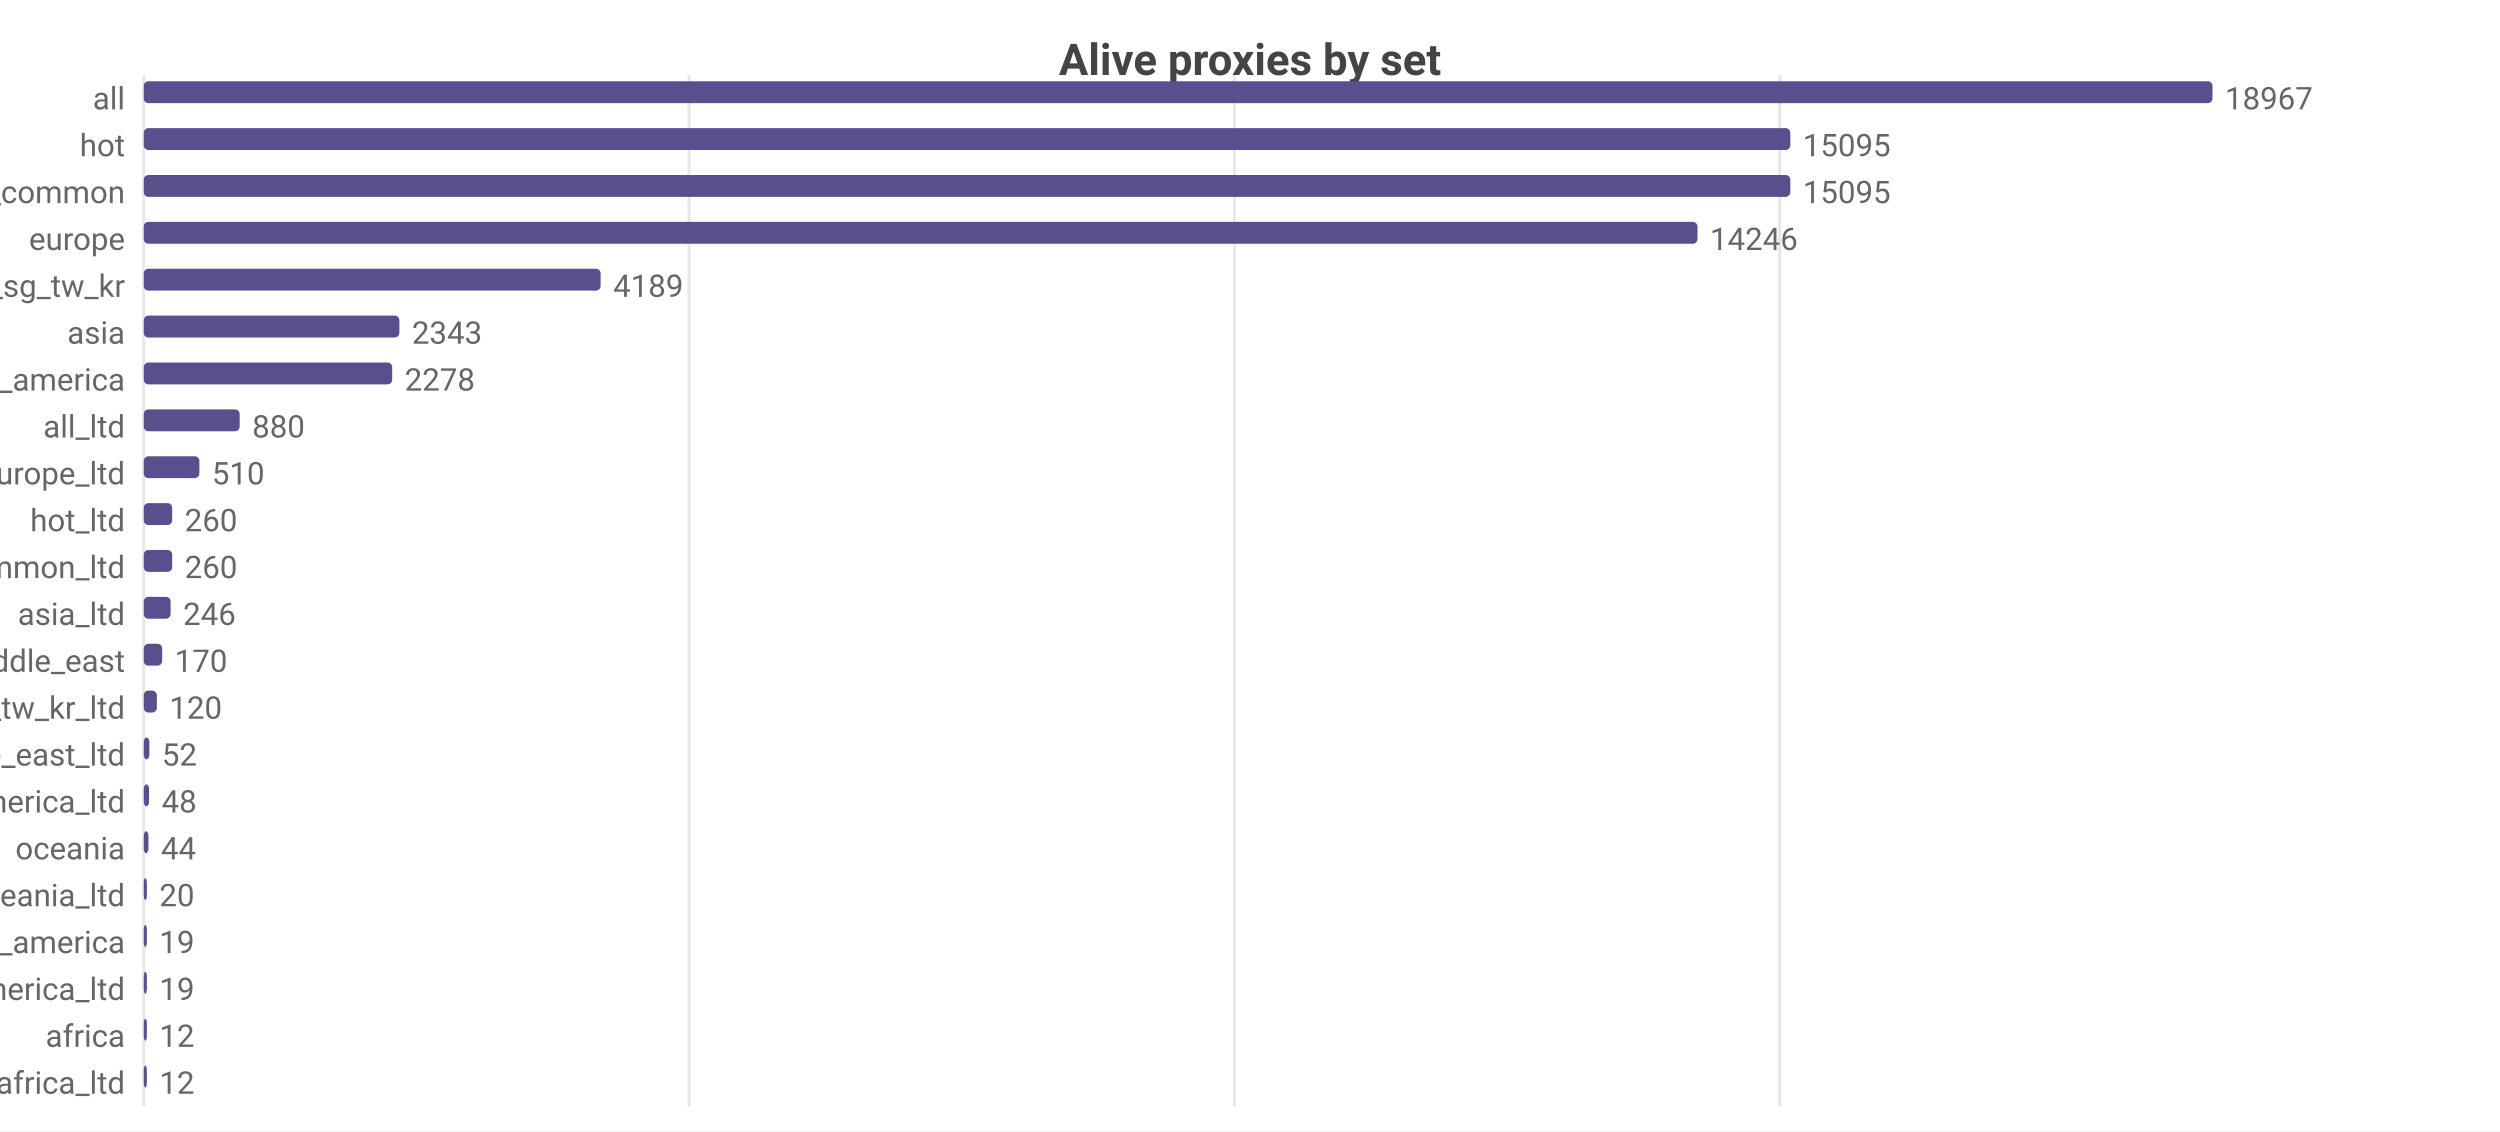
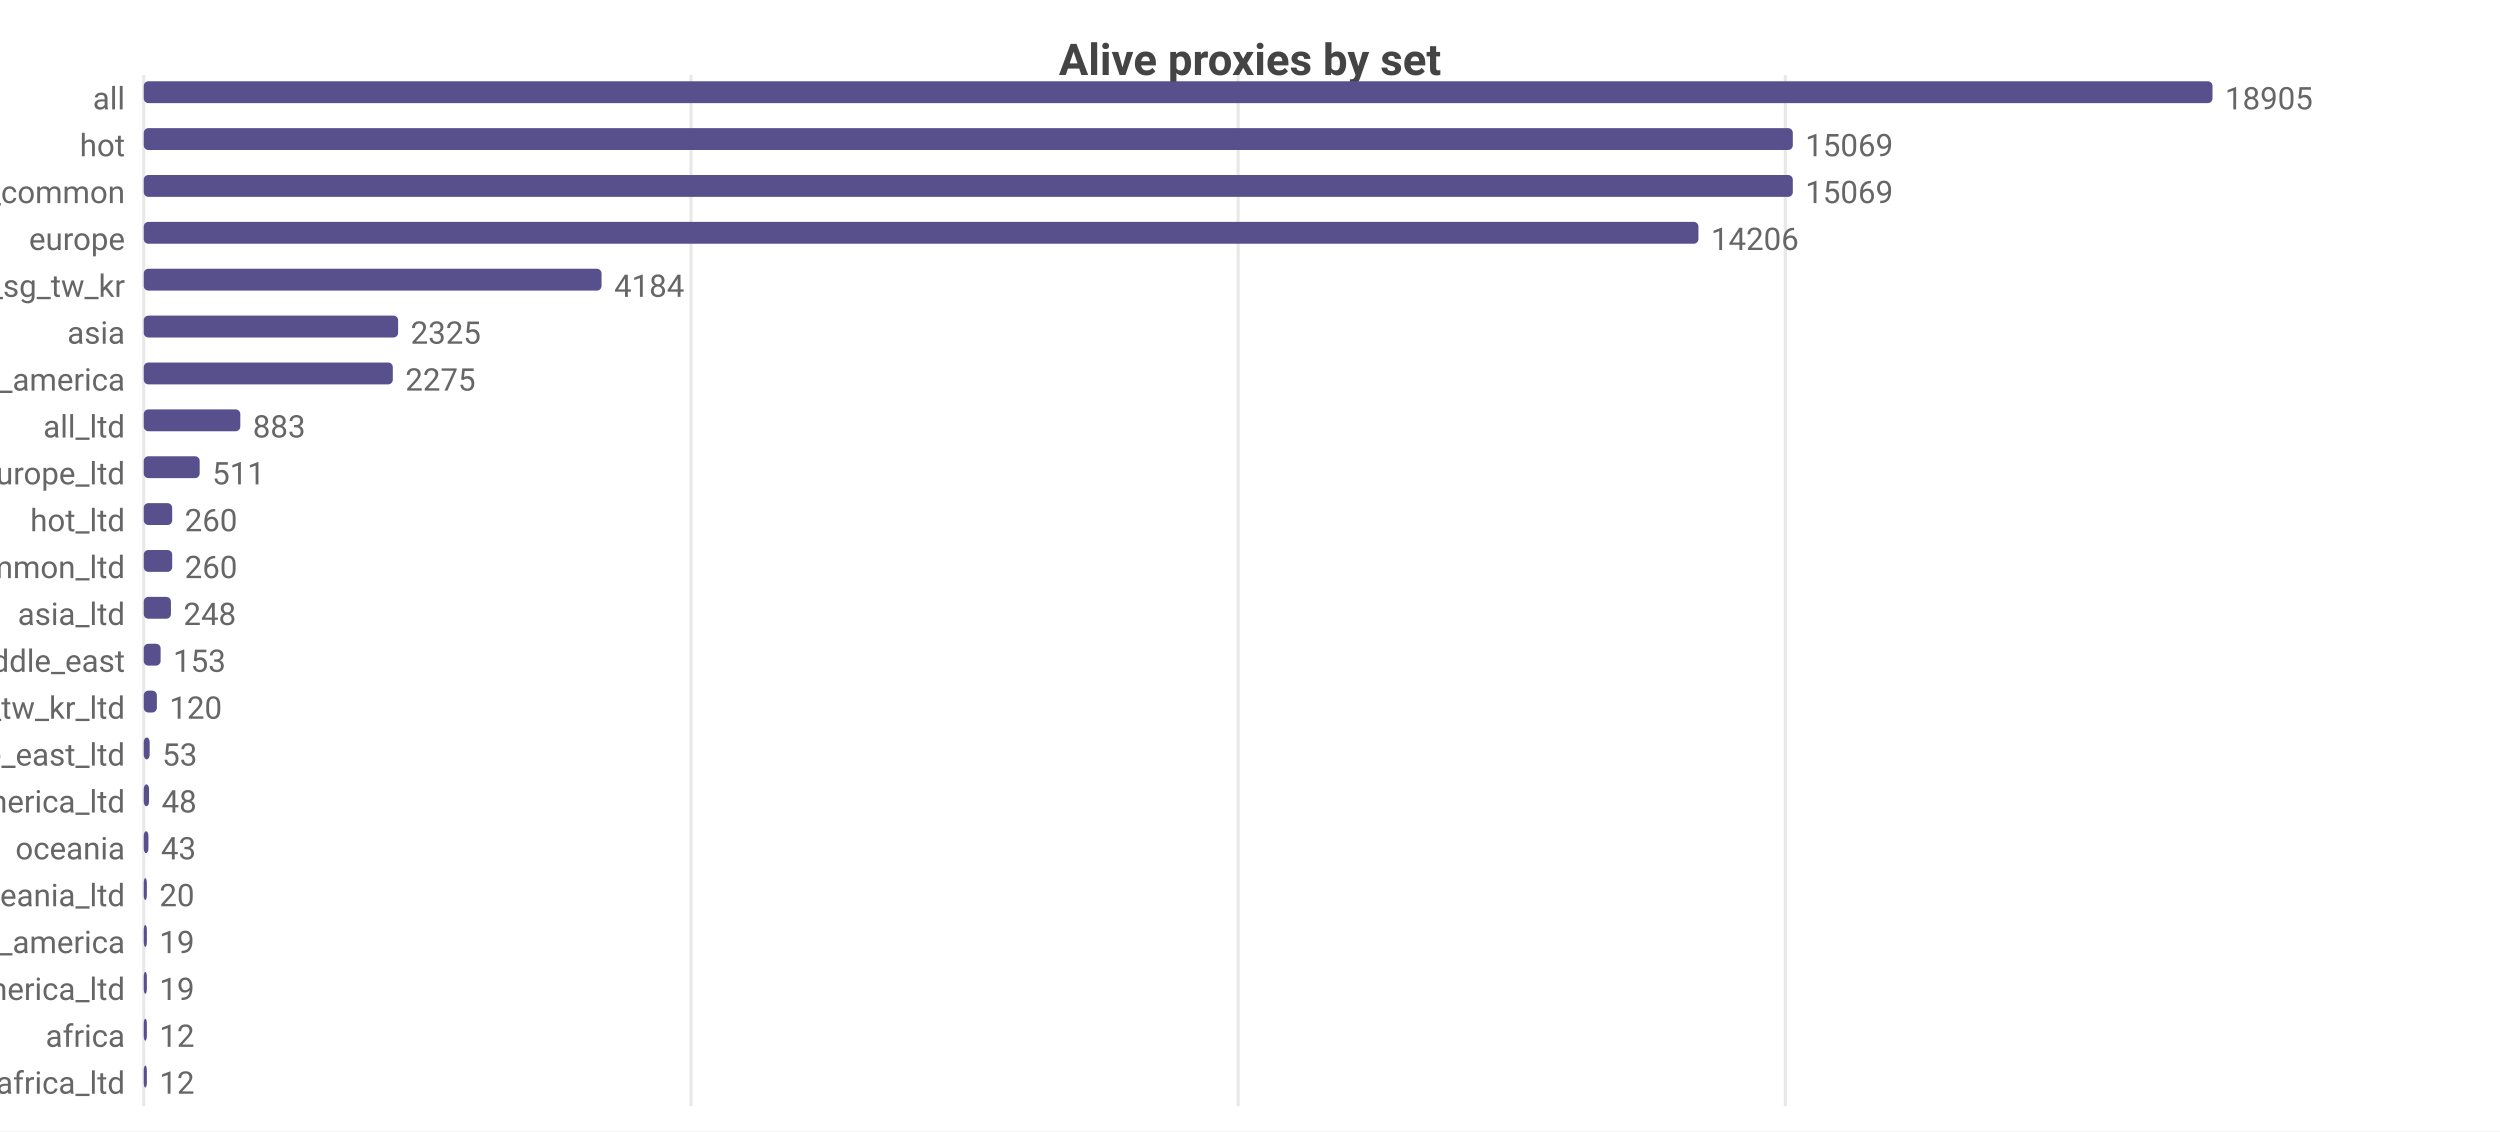
<svg xmlns="http://www.w3.org/2000/svg" width="800" height="362" viewBox="0 0 800 362">
  <rect width="800" height="362" fill="#ffffff" />
  <style>text{font-family:system-ui,-apple-system,'Segoe UI',Roboto,sans-serif}.g{stroke:#e8e8e8;stroke-width:1}.a{stroke:#999;stroke-width:1}.t{font-size:10px;fill:#666}.m{font-size:10px;text-anchor:middle;fill:#666}.e{font-size:10px;text-anchor:end;fill:#666}.l{font-size:11px;fill:#333}.tt{font-size:14px;font-weight:600;text-anchor:middle;fill:#444}.em{font-size:13px;text-anchor:middle;fill:#999}</style>
  <text class="tt" x="400.0" y="24">Alive proxies by set</text>
  <line class="g" x1="46" y1="24" x2="46" y2="354" />
-   <line class="g" x1="220.5" y1="24" x2="220.5" y2="354" />
-   <line class="g" x1="395.0" y1="24" x2="395.0" y2="354" />
-   <line class="g" x1="569.5" y1="24" x2="569.5" y2="354" />
+   <line class="g" x1="221.1" y1="24" x2="221.1" y2="354" />
+   <line class="g" x1="396.2" y1="24" x2="396.2" y2="354" />
+   <line class="g" x1="571.3" y1="24" x2="571.3" y2="354" />
  <text class="e" x="40" y="35">all</text>
  <rect x="46" y="26" width="662" height="7" fill="#58508d" rx="1.5" />
-   <text class="t" x="712" y="35">18967</text>
+   <text class="t" x="712" y="35">18905</text>
  <text class="e" x="40" y="50">hot</text>
-   <rect x="46" y="41" width="526.9" height="7" fill="#58508d" rx="1.5" />
-   <text class="t" x="576.9" y="50">15095</text>
+   <rect x="46" y="41" width="527.7" height="7" fill="#58508d" rx="1.5" />
+   <text class="t" x="577.7" y="50">15069</text>
  <text class="e" x="40" y="65">cn_common</text>
-   <rect x="46" y="56" width="526.9" height="7" fill="#58508d" rx="1.5" />
-   <text class="t" x="576.9" y="65">15095</text>
+   <rect x="46" y="56" width="527.7" height="7" fill="#58508d" rx="1.5" />
+   <text class="t" x="577.7" y="65">15069</text>
  <text class="e" x="40" y="80">europe</text>
-   <rect x="46" y="71" width="497.2" height="7" fill="#58508d" rx="1.5" />
-   <text class="t" x="547.2" y="80">14246</text>
+   <rect x="46" y="71" width="497.5" height="7" fill="#58508d" rx="1.5" />
+   <text class="t" x="547.5" y="80">14206</text>
  <text class="e" x="40" y="95">hk_us_jp_sg_tw_kr</text>
-   <rect x="46" y="86" width="146.2" height="7" fill="#58508d" rx="1.5" />
-   <text class="t" x="196.2" y="95">4189</text>
+   <rect x="46" y="86" width="146.5" height="7" fill="#58508d" rx="1.5" />
+   <text class="t" x="196.5" y="95">4184</text>
  <text class="e" x="40" y="110">asia</text>
-   <rect x="46" y="101" width="81.8" height="7" fill="#58508d" rx="1.5" />
-   <text class="t" x="131.8" y="110">2343</text>
+   <rect x="46" y="101" width="81.4" height="7" fill="#58508d" rx="1.5" />
+   <text class="t" x="131.4" y="110">2325</text>
  <text class="e" x="40" y="125">north_america</text>
-   <rect x="46" y="116" width="79.5" height="7" fill="#58508d" rx="1.5" />
-   <text class="t" x="129.5" y="125">2278</text>
+   <rect x="46" y="116" width="79.7" height="7" fill="#58508d" rx="1.5" />
+   <text class="t" x="129.7" y="125">2275</text>
  <text class="e" x="40" y="140">all_ltd</text>
-   <rect x="46" y="131" width="30.7" height="7" fill="#58508d" rx="1.5" />
-   <text class="t" x="80.7" y="140">880</text>
+   <rect x="46" y="131" width="30.9" height="7" fill="#58508d" rx="1.5" />
+   <text class="t" x="80.9" y="140">883</text>
  <text class="e" x="40" y="155">europe_ltd</text>
-   <rect x="46" y="146" width="17.8" height="7" fill="#58508d" rx="1.5" />
-   <text class="t" x="67.8" y="155">510</text>
+   <rect x="46" y="146" width="17.9" height="7" fill="#58508d" rx="1.5" />
+   <text class="t" x="67.9" y="155">511</text>
  <text class="e" x="40" y="170">hot_ltd</text>
  <rect x="46" y="161" width="9.1" height="7" fill="#58508d" rx="1.5" />
  <text class="t" x="59.1" y="170">260</text>
  <text class="e" x="40" y="185">cn_common_ltd</text>
  <rect x="46" y="176" width="9.1" height="7" fill="#58508d" rx="1.5" />
  <text class="t" x="59.1" y="185">260</text>
  <text class="e" x="40" y="200">asia_ltd</text>
-   <rect x="46" y="191" width="8.6" height="7" fill="#58508d" rx="1.5" />
-   <text class="t" x="58.6" y="200">246</text>
+   <rect x="46" y="191" width="8.7" height="7" fill="#58508d" rx="1.5" />
+   <text class="t" x="58.7" y="200">248</text>
  <text class="e" x="40" y="215">middle_east</text>
-   <rect x="46" y="206" width="5.9" height="7" fill="#58508d" rx="1.5" />
-   <text class="t" x="55.9" y="215">170</text>
+   <rect x="46" y="206" width="5.4" height="7" fill="#58508d" rx="1.5" />
+   <text class="t" x="55.4" y="215">153</text>
  <text class="e" x="40" y="230">hk_us_jp_sg_tw_kr_ltd</text>
  <rect x="46" y="221" width="4.2" height="7" fill="#58508d" rx="1.5" />
  <text class="t" x="54.2" y="230">120</text>
  <text class="e" x="40" y="245">middle_east_ltd</text>
-   <rect x="46" y="236" width="1.8" height="7" fill="#58508d" rx="1.5" />
-   <text class="t" x="51.8" y="245">52</text>
+   <rect x="46" y="236" width="1.9" height="7" fill="#58508d" rx="1.5" />
+   <text class="t" x="51.9" y="245">53</text>
  <text class="e" x="40" y="260">north_america_ltd</text>
  <rect x="46" y="251" width="1.7" height="7" fill="#58508d" rx="1.5" />
  <text class="t" x="51.7" y="260">48</text>
  <text class="e" x="40" y="275">oceania</text>
  <rect x="46" y="266" width="1.5" height="7" fill="#58508d" rx="1.5" />
-   <text class="t" x="51.5" y="275">44</text>
+   <text class="t" x="51.5" y="275">43</text>
  <text class="e" x="40" y="290">oceania_ltd</text>
  <rect x="46" y="281" width="1" height="7" fill="#58508d" rx="1.5" />
  <text class="t" x="51" y="290">20</text>
  <text class="e" x="40" y="305">south_america</text>
  <rect x="46" y="296" width="1" height="7" fill="#58508d" rx="1.5" />
  <text class="t" x="51" y="305">19</text>
  <text class="e" x="40" y="320">south_america_ltd</text>
  <rect x="46" y="311" width="1" height="7" fill="#58508d" rx="1.5" />
  <text class="t" x="51" y="320">19</text>
  <text class="e" x="40" y="335">africa</text>
  <rect x="46" y="326" width="1" height="7" fill="#58508d" rx="1.5" />
  <text class="t" x="51" y="335">12</text>
  <text class="e" x="40" y="350">africa_ltd</text>
  <rect x="46" y="341" width="1" height="7" fill="#58508d" rx="1.5" />
  <text class="t" x="51" y="350">12</text>
</svg>
